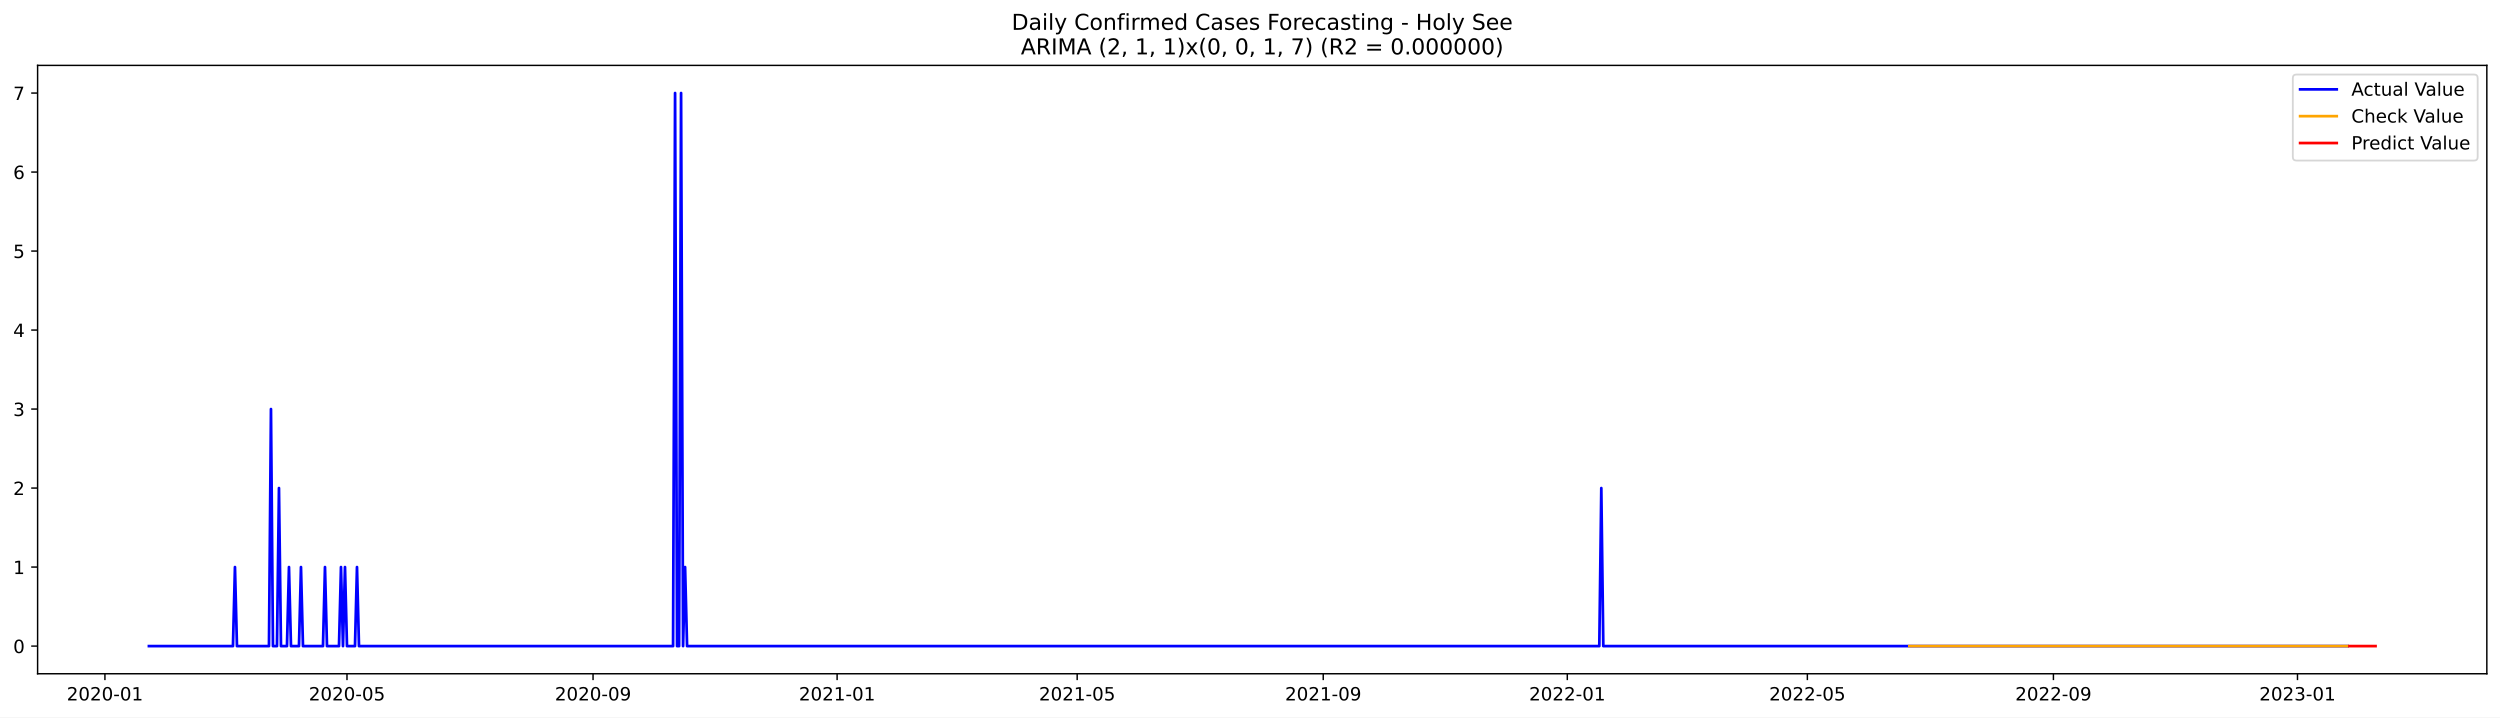
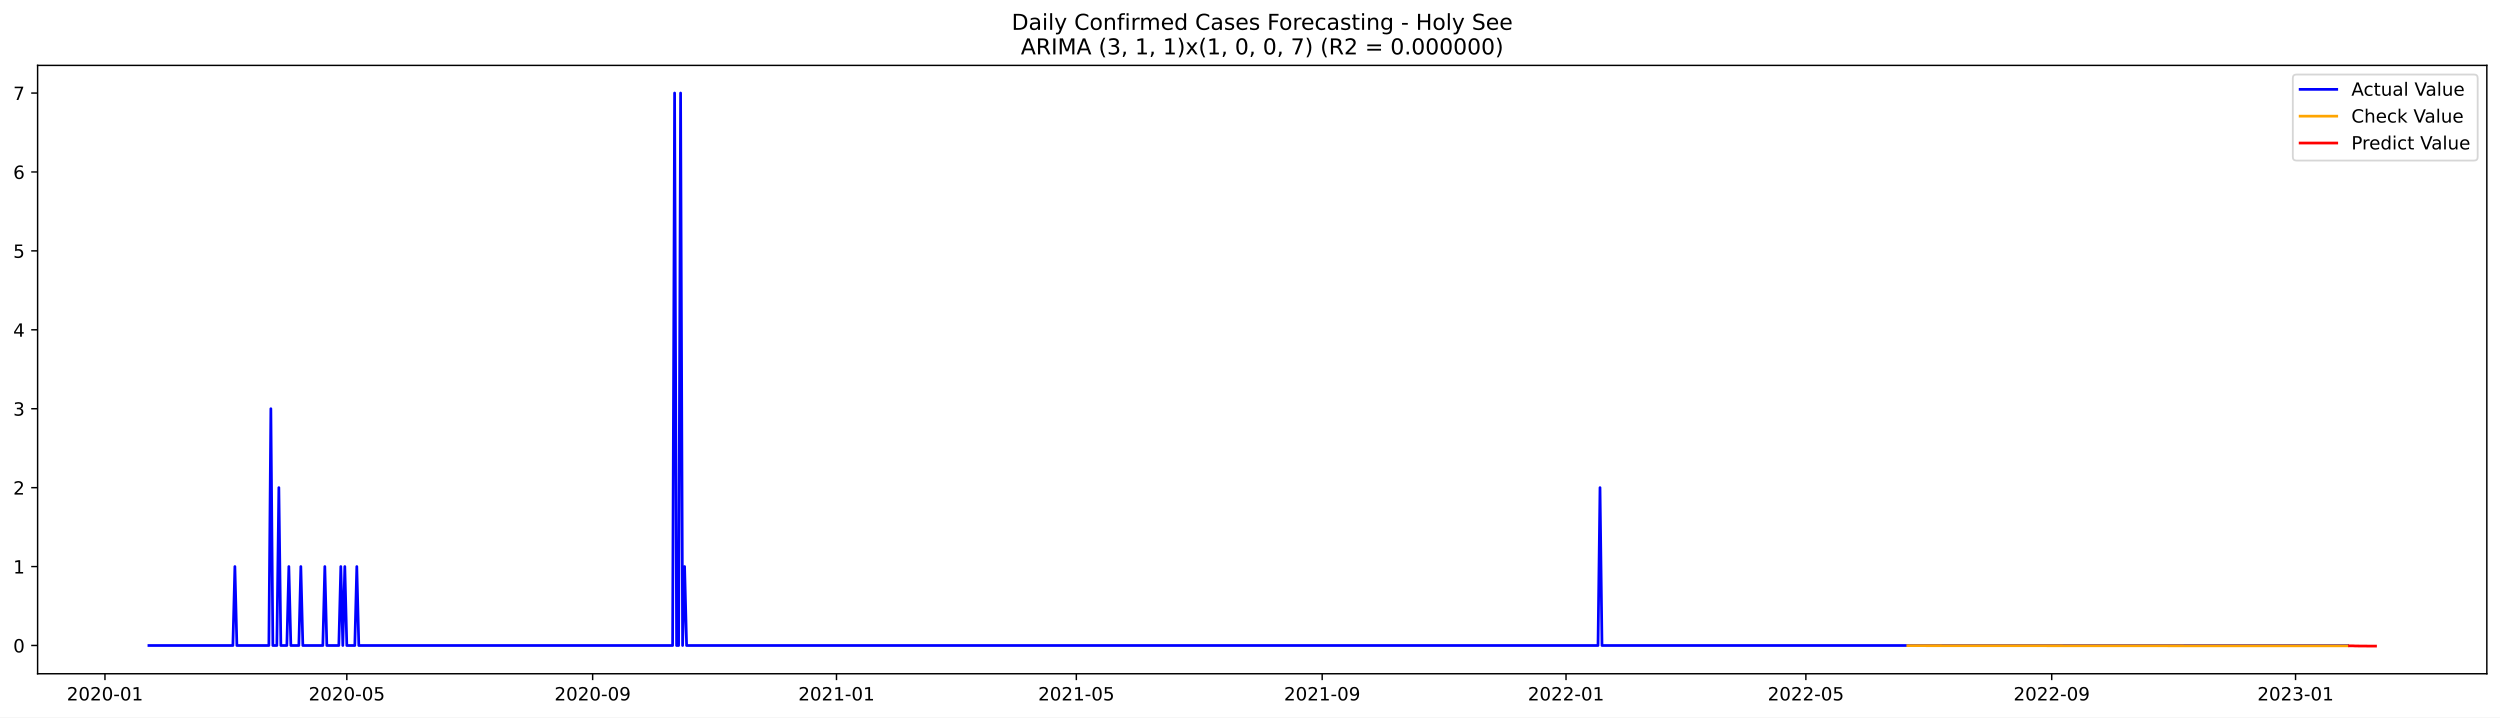
<svg xmlns="http://www.w3.org/2000/svg" xmlns:xlink="http://www.w3.org/1999/xlink" width="1366.963pt" height="392.274pt" viewBox="0 0 1366.963 392.274" version="1.1">
  <defs>
    <style type="text/css">*{stroke-linejoin: round; stroke-linecap: butt}</style>
  </defs>
  <g id="figure_1">
    <g id="patch_1">
      <path d="M 0 392.274  L 1366.963 392.274  L 1366.963 0  L 0 0  z " style="fill: #ffffff" />
    </g>
    <g id="axes_1">
      <g id="patch_2">
        <path d="M 20.562 368.396  L 1359.763 368.396  L 1359.763 35.755  L 20.562 35.755  z " style="fill: #ffffff" />
      </g>
      <g id="matplotlib.axis_1">
        <g id="xtick_1">
          <g id="line2d_1">
            <defs>
-               <path id="m51d23be998" d="M 0 0  L 0 3.5  " style="stroke: #000000; stroke-width: 0.8" />
+               <path id="mb1eb385051" d="M 0 0  L 0 3.5  " style="stroke: #000000; stroke-width: 0.8" />
            </defs>
            <g>
-               <use xlink:href="#m51d23be998" x="57.371" y="368.396" style="stroke: #000000; stroke-width: 0.8" />
+               <use xlink:href="#mb1eb385051" x="57.392" y="368.396" style="stroke: #000000; stroke-width: 0.8" />
            </g>
          </g>
          <g id="text_1">
-             <g transform="translate(36.47913 382.9939)scale(0.1 -0.1)">
+             <g transform="translate(36.50073 382.9939)scale(0.1 -0.1)">
              <defs>
                <path id="DejaVuSans-32" d="M 1228 531  L 3431 531  L 3431 0  L 469 0  L 469 531  Q 828 903 1448 1529  Q 2069 2156 2228 2338  Q 2531 2678 2651 2914  Q 2772 3150 2772 3378  Q 2772 3750 2511 3984  Q 2250 4219 1831 4219  Q 1534 4219 1204 4116  Q 875 4013 500 3803  L 500 4441  Q 881 4594 1212 4672  Q 1544 4750 1819 4750  Q 2544 4750 2975 4387  Q 3406 4025 3406 3419  Q 3406 3131 3298 2873  Q 3191 2616 2906 2266  Q 2828 2175 2409 1742  Q 1991 1309 1228 531  z " transform="scale(0.015625)" />
                <path id="DejaVuSans-30" d="M 2034 4250  Q 1547 4250 1301 3770  Q 1056 3291 1056 2328  Q 1056 1369 1301 889  Q 1547 409 2034 409  Q 2525 409 2770 889  Q 3016 1369 3016 2328  Q 3016 3291 2770 3770  Q 2525 4250 2034 4250  z M 2034 4750  Q 2819 4750 3233 4129  Q 3647 3509 3647 2328  Q 3647 1150 3233 529  Q 2819 -91 2034 -91  Q 1250 -91 836 529  Q 422 1150 422 2328  Q 422 3509 836 4129  Q 1250 4750 2034 4750  z " transform="scale(0.015625)" />
                <path id="DejaVuSans-2d" d="M 313 2009  L 1997 2009  L 1997 1497  L 313 1497  L 313 2009  z " transform="scale(0.015625)" />
                <path id="DejaVuSans-31" d="M 794 531  L 1825 531  L 1825 4091  L 703 3866  L 703 4441  L 1819 4666  L 2450 4666  L 2450 531  L 3481 531  L 3481 0  L 794 0  L 794 531  z " transform="scale(0.015625)" />
              </defs>
              <use xlink:href="#DejaVuSans-32" />
              <use xlink:href="#DejaVuSans-30" x="63.623" />
              <use xlink:href="#DejaVuSans-32" x="127.246" />
              <use xlink:href="#DejaVuSans-30" x="190.869" />
              <use xlink:href="#DejaVuSans-2d" x="254.492" />
              <use xlink:href="#DejaVuSans-30" x="290.576" />
              <use xlink:href="#DejaVuSans-31" x="354.199" />
            </g>
          </g>
        </g>
        <g id="xtick_2">
          <g id="line2d_2">
            <g>
-               <use xlink:href="#m51d23be998" x="189.726" y="368.396" style="stroke: #000000; stroke-width: 0.8" />
+               <use xlink:href="#mb1eb385051" x="189.629" y="368.396" style="stroke: #000000; stroke-width: 0.8" />
            </g>
          </g>
          <g id="text_2">
-             <g transform="translate(168.8349 382.9939)scale(0.1 -0.1)">
+             <g transform="translate(168.7377 382.9939)scale(0.1 -0.1)">
              <defs>
                <path id="DejaVuSans-35" d="M 691 4666  L 3169 4666  L 3169 4134  L 1269 4134  L 1269 2991  Q 1406 3038 1543 3061  Q 1681 3084 1819 3084  Q 2600 3084 3056 2656  Q 3513 2228 3513 1497  Q 3513 744 3044 326  Q 2575 -91 1722 -91  Q 1428 -91 1123 -41  Q 819 9 494 109  L 494 744  Q 775 591 1075 516  Q 1375 441 1709 441  Q 2250 441 2565 725  Q 2881 1009 2881 1497  Q 2881 1984 2565 2268  Q 2250 2553 1709 2553  Q 1456 2553 1204 2497  Q 953 2441 691 2322  L 691 4666  z " transform="scale(0.015625)" />
              </defs>
              <use xlink:href="#DejaVuSans-32" />
              <use xlink:href="#DejaVuSans-30" x="63.623" />
              <use xlink:href="#DejaVuSans-32" x="127.246" />
              <use xlink:href="#DejaVuSans-30" x="190.869" />
              <use xlink:href="#DejaVuSans-2d" x="254.492" />
              <use xlink:href="#DejaVuSans-30" x="290.576" />
              <use xlink:href="#DejaVuSans-35" x="354.199" />
            </g>
          </g>
        </g>
        <g id="xtick_3">
          <g id="line2d_3">
            <g>
-               <use xlink:href="#m51d23be998" x="324.27" y="368.396" style="stroke: #000000; stroke-width: 0.8" />
+               <use xlink:href="#mb1eb385051" x="324.052" y="368.396" style="stroke: #000000; stroke-width: 0.8" />
            </g>
          </g>
          <g id="text_3">
-             <g transform="translate(303.3784 382.9939)scale(0.1 -0.1)">
+             <g transform="translate(303.1604 382.9939)scale(0.1 -0.1)">
              <defs>
                <path id="DejaVuSans-39" d="M 703 97  L 703 672  Q 941 559 1184 500  Q 1428 441 1663 441  Q 2288 441 2617 861  Q 2947 1281 2994 2138  Q 2813 1869 2534 1725  Q 2256 1581 1919 1581  Q 1219 1581 811 2004  Q 403 2428 403 3163  Q 403 3881 828 4315  Q 1253 4750 1959 4750  Q 2769 4750 3195 4129  Q 3622 3509 3622 2328  Q 3622 1225 3098 567  Q 2575 -91 1691 -91  Q 1453 -91 1209 -44  Q 966 3 703 97  z M 1959 2075  Q 2384 2075 2632 2365  Q 2881 2656 2881 3163  Q 2881 3666 2632 3958  Q 2384 4250 1959 4250  Q 1534 4250 1286 3958  Q 1038 3666 1038 3163  Q 1038 2656 1286 2365  Q 1534 2075 1959 2075  z " transform="scale(0.015625)" />
              </defs>
              <use xlink:href="#DejaVuSans-32" />
              <use xlink:href="#DejaVuSans-30" x="63.623" />
              <use xlink:href="#DejaVuSans-32" x="127.246" />
              <use xlink:href="#DejaVuSans-30" x="190.869" />
              <use xlink:href="#DejaVuSans-2d" x="254.492" />
              <use xlink:href="#DejaVuSans-30" x="290.576" />
              <use xlink:href="#DejaVuSans-39" x="354.199" />
            </g>
          </g>
        </g>
        <g id="xtick_4">
          <g id="line2d_4">
            <g>
-               <use xlink:href="#m51d23be998" x="457.719" y="368.396" style="stroke: #000000; stroke-width: 0.8" />
+               <use xlink:href="#mb1eb385051" x="457.382" y="368.396" style="stroke: #000000; stroke-width: 0.8" />
            </g>
          </g>
          <g id="text_4">
-             <g transform="translate(436.8281 382.9939)scale(0.1 -0.1)">
+             <g transform="translate(436.4903 382.9939)scale(0.1 -0.1)">
              <use xlink:href="#DejaVuSans-32" />
              <use xlink:href="#DejaVuSans-30" x="63.623" />
              <use xlink:href="#DejaVuSans-32" x="127.246" />
              <use xlink:href="#DejaVuSans-31" x="190.869" />
              <use xlink:href="#DejaVuSans-2d" x="254.492" />
              <use xlink:href="#DejaVuSans-30" x="290.576" />
              <use xlink:href="#DejaVuSans-31" x="354.199" />
            </g>
          </g>
        </g>
        <g id="xtick_5">
          <g id="line2d_5">
            <g>
-               <use xlink:href="#m51d23be998" x="588.981" y="368.396" style="stroke: #000000; stroke-width: 0.8" />
+               <use xlink:href="#mb1eb385051" x="588.526" y="368.396" style="stroke: #000000; stroke-width: 0.8" />
            </g>
          </g>
          <g id="text_5">
-             <g transform="translate(568.09 382.9939)scale(0.1 -0.1)">
+             <g transform="translate(567.6344 382.9939)scale(0.1 -0.1)">
              <use xlink:href="#DejaVuSans-32" />
              <use xlink:href="#DejaVuSans-30" x="63.623" />
              <use xlink:href="#DejaVuSans-32" x="127.246" />
              <use xlink:href="#DejaVuSans-31" x="190.869" />
              <use xlink:href="#DejaVuSans-2d" x="254.492" />
              <use xlink:href="#DejaVuSans-30" x="290.576" />
              <use xlink:href="#DejaVuSans-35" x="354.199" />
            </g>
          </g>
        </g>
        <g id="xtick_6">
          <g id="line2d_6">
            <g>
-               <use xlink:href="#m51d23be998" x="723.525" y="368.396" style="stroke: #000000; stroke-width: 0.8" />
+               <use xlink:href="#mb1eb385051" x="722.949" y="368.396" style="stroke: #000000; stroke-width: 0.8" />
            </g>
          </g>
          <g id="text_6">
-             <g transform="translate(702.6335 382.9939)scale(0.1 -0.1)">
+             <g transform="translate(702.0571 382.9939)scale(0.1 -0.1)">
              <use xlink:href="#DejaVuSans-32" />
              <use xlink:href="#DejaVuSans-30" x="63.623" />
              <use xlink:href="#DejaVuSans-32" x="127.246" />
              <use xlink:href="#DejaVuSans-31" x="190.869" />
              <use xlink:href="#DejaVuSans-2d" x="254.492" />
              <use xlink:href="#DejaVuSans-30" x="290.576" />
              <use xlink:href="#DejaVuSans-39" x="354.199" />
            </g>
          </g>
        </g>
        <g id="xtick_7">
          <g id="line2d_7">
            <g>
-               <use xlink:href="#m51d23be998" x="856.975" y="368.396" style="stroke: #000000; stroke-width: 0.8" />
+               <use xlink:href="#mb1eb385051" x="856.278" y="368.396" style="stroke: #000000; stroke-width: 0.8" />
            </g>
          </g>
          <g id="text_7">
-             <g transform="translate(836.0832 382.9939)scale(0.1 -0.1)">
+             <g transform="translate(835.387 382.9939)scale(0.1 -0.1)">
              <use xlink:href="#DejaVuSans-32" />
              <use xlink:href="#DejaVuSans-30" x="63.623" />
              <use xlink:href="#DejaVuSans-32" x="127.246" />
              <use xlink:href="#DejaVuSans-32" x="190.869" />
              <use xlink:href="#DejaVuSans-2d" x="254.492" />
              <use xlink:href="#DejaVuSans-30" x="290.576" />
              <use xlink:href="#DejaVuSans-31" x="354.199" />
            </g>
          </g>
        </g>
        <g id="xtick_8">
          <g id="line2d_8">
            <g>
-               <use xlink:href="#m51d23be998" x="988.237" y="368.396" style="stroke: #000000; stroke-width: 0.8" />
+               <use xlink:href="#mb1eb385051" x="987.422" y="368.396" style="stroke: #000000; stroke-width: 0.8" />
            </g>
          </g>
          <g id="text_8">
-             <g transform="translate(967.3451 382.9939)scale(0.1 -0.1)">
+             <g transform="translate(966.5311 382.9939)scale(0.1 -0.1)">
              <use xlink:href="#DejaVuSans-32" />
              <use xlink:href="#DejaVuSans-30" x="63.623" />
              <use xlink:href="#DejaVuSans-32" x="127.246" />
              <use xlink:href="#DejaVuSans-32" x="190.869" />
              <use xlink:href="#DejaVuSans-2d" x="254.492" />
              <use xlink:href="#DejaVuSans-30" x="290.576" />
              <use xlink:href="#DejaVuSans-35" x="354.199" />
            </g>
          </g>
        </g>
        <g id="xtick_9">
          <g id="line2d_9">
            <g>
-               <use xlink:href="#m51d23be998" x="1122.78" y="368.396" style="stroke: #000000; stroke-width: 0.8" />
+               <use xlink:href="#mb1eb385051" x="1121.845" y="368.396" style="stroke: #000000; stroke-width: 0.8" />
            </g>
          </g>
          <g id="text_9">
-             <g transform="translate(1101.889 382.9939)scale(0.1 -0.1)">
+             <g transform="translate(1100.954 382.9939)scale(0.1 -0.1)">
              <use xlink:href="#DejaVuSans-32" />
              <use xlink:href="#DejaVuSans-30" x="63.623" />
              <use xlink:href="#DejaVuSans-32" x="127.246" />
              <use xlink:href="#DejaVuSans-32" x="190.869" />
              <use xlink:href="#DejaVuSans-2d" x="254.492" />
              <use xlink:href="#DejaVuSans-30" x="290.576" />
              <use xlink:href="#DejaVuSans-39" x="354.199" />
            </g>
          </g>
        </g>
        <g id="xtick_10">
          <g id="line2d_10">
            <g>
-               <use xlink:href="#m51d23be998" x="1256.23" y="368.396" style="stroke: #000000; stroke-width: 0.8" />
+               <use xlink:href="#mb1eb385051" x="1255.175" y="368.396" style="stroke: #000000; stroke-width: 0.8" />
            </g>
          </g>
          <g id="text_10">
-             <g transform="translate(1235.338 382.9939)scale(0.1 -0.1)">
+             <g transform="translate(1234.284 382.9939)scale(0.1 -0.1)">
              <defs>
                <path id="DejaVuSans-33" d="M 2597 2516  Q 3050 2419 3304 2112  Q 3559 1806 3559 1356  Q 3559 666 3084 287  Q 2609 -91 1734 -91  Q 1441 -91 1130 -33  Q 819 25 488 141  L 488 750  Q 750 597 1062 519  Q 1375 441 1716 441  Q 2309 441 2620 675  Q 2931 909 2931 1356  Q 2931 1769 2642 2001  Q 2353 2234 1838 2234  L 1294 2234  L 1294 2753  L 1863 2753  Q 2328 2753 2575 2939  Q 2822 3125 2822 3475  Q 2822 3834 2567 4026  Q 2313 4219 1838 4219  Q 1578 4219 1281 4162  Q 984 4106 628 3988  L 628 4550  Q 988 4650 1302 4700  Q 1616 4750 1894 4750  Q 2613 4750 3031 4423  Q 3450 4097 3450 3541  Q 3450 3153 3228 2886  Q 3006 2619 2597 2516  z " transform="scale(0.015625)" />
              </defs>
              <use xlink:href="#DejaVuSans-32" />
              <use xlink:href="#DejaVuSans-30" x="63.623" />
              <use xlink:href="#DejaVuSans-32" x="127.246" />
              <use xlink:href="#DejaVuSans-33" x="190.869" />
              <use xlink:href="#DejaVuSans-2d" x="254.492" />
              <use xlink:href="#DejaVuSans-30" x="290.576" />
              <use xlink:href="#DejaVuSans-31" x="354.199" />
            </g>
          </g>
        </g>
      </g>
      <g id="matplotlib.axis_2">
        <g id="ytick_1">
          <g id="line2d_11">
            <defs>
-               <path id="mf155d7b121" d="M 0 0  L -3.5 0  " style="stroke: #000000; stroke-width: 0.8" />
+               <path id="m1d08d341d2" d="M 0 0  L -3.5 0  " style="stroke: #000000; stroke-width: 0.8" />
            </defs>
            <g>
-               <use xlink:href="#mf155d7b121" x="20.562" y="353.276" style="stroke: #000000; stroke-width: 0.8" />
+               <use xlink:href="#m1d08d341d2" x="20.562" y="352.944" style="stroke: #000000; stroke-width: 0.8" />
            </g>
          </g>
          <g id="text_11">
-             <g transform="translate(7.2 357.0747)scale(0.1 -0.1)">
+             <g transform="translate(7.2 356.7434)scale(0.1 -0.1)">
              <use xlink:href="#DejaVuSans-30" />
            </g>
          </g>
        </g>
        <g id="ytick_2">
          <g id="line2d_12">
            <g>
-               <use xlink:href="#mf155d7b121" x="20.562" y="310.075" style="stroke: #000000; stroke-width: 0.8" />
+               <use xlink:href="#m1d08d341d2" x="20.562" y="309.791" style="stroke: #000000; stroke-width: 0.8" />
            </g>
          </g>
          <g id="text_12">
-             <g transform="translate(7.2 313.8747)scale(0.1 -0.1)">
+             <g transform="translate(7.2 313.5907)scale(0.1 -0.1)">
              <use xlink:href="#DejaVuSans-31" />
            </g>
          </g>
        </g>
        <g id="ytick_3">
          <g id="line2d_13">
            <g>
-               <use xlink:href="#mf155d7b121" x="20.562" y="266.875" style="stroke: #000000; stroke-width: 0.8" />
+               <use xlink:href="#m1d08d341d2" x="20.562" y="266.639" style="stroke: #000000; stroke-width: 0.8" />
            </g>
          </g>
          <g id="text_13">
-             <g transform="translate(7.2 270.6747)scale(0.1 -0.1)">
+             <g transform="translate(7.2 270.438)scale(0.1 -0.1)">
              <use xlink:href="#DejaVuSans-32" />
            </g>
          </g>
        </g>
        <g id="ytick_4">
          <g id="line2d_14">
            <g>
-               <use xlink:href="#mf155d7b121" x="20.562" y="223.675" style="stroke: #000000; stroke-width: 0.8" />
+               <use xlink:href="#m1d08d341d2" x="20.562" y="223.486" style="stroke: #000000; stroke-width: 0.8" />
            </g>
          </g>
          <g id="text_14">
-             <g transform="translate(7.2 227.4747)scale(0.1 -0.1)">
+             <g transform="translate(7.2 227.2854)scale(0.1 -0.1)">
              <use xlink:href="#DejaVuSans-33" />
            </g>
          </g>
        </g>
        <g id="ytick_5">
          <g id="line2d_15">
            <g>
-               <use xlink:href="#mf155d7b121" x="20.562" y="180.476" style="stroke: #000000; stroke-width: 0.8" />
+               <use xlink:href="#m1d08d341d2" x="20.562" y="180.333" style="stroke: #000000; stroke-width: 0.8" />
            </g>
          </g>
          <g id="text_15">
-             <g transform="translate(7.2 184.2747)scale(0.1 -0.1)">
+             <g transform="translate(7.2 184.1327)scale(0.1 -0.1)">
              <defs>
                <path id="DejaVuSans-34" d="M 2419 4116  L 825 1625  L 2419 1625  L 2419 4116  z M 2253 4666  L 3047 4666  L 3047 1625  L 3713 1625  L 3713 1100  L 3047 1100  L 3047 0  L 2419 0  L 2419 1100  L 313 1100  L 313 1709  L 2253 4666  z " transform="scale(0.015625)" />
              </defs>
              <use xlink:href="#DejaVuSans-34" />
            </g>
          </g>
        </g>
        <g id="ytick_6">
          <g id="line2d_16">
            <g>
-               <use xlink:href="#mf155d7b121" x="20.562" y="137.275" style="stroke: #000000; stroke-width: 0.8" />
+               <use xlink:href="#m1d08d341d2" x="20.562" y="137.181" style="stroke: #000000; stroke-width: 0.8" />
            </g>
          </g>
          <g id="text_16">
-             <g transform="translate(7.2 141.0747)scale(0.1 -0.1)">
+             <g transform="translate(7.2 140.98)scale(0.1 -0.1)">
              <use xlink:href="#DejaVuSans-35" />
            </g>
          </g>
        </g>
        <g id="ytick_7">
          <g id="line2d_17">
            <g>
-               <use xlink:href="#mf155d7b121" x="20.562" y="94.076" style="stroke: #000000; stroke-width: 0.8" />
+               <use xlink:href="#m1d08d341d2" x="20.562" y="94.028" style="stroke: #000000; stroke-width: 0.8" />
            </g>
          </g>
          <g id="text_17">
-             <g transform="translate(7.2 97.87472)scale(0.1 -0.1)">
+             <g transform="translate(7.2 97.82738)scale(0.1 -0.1)">
              <defs>
                <path id="DejaVuSans-36" d="M 2113 2584  Q 1688 2584 1439 2293  Q 1191 2003 1191 1497  Q 1191 994 1439 701  Q 1688 409 2113 409  Q 2538 409 2786 701  Q 3034 994 3034 1497  Q 3034 2003 2786 2293  Q 2538 2584 2113 2584  z M 3366 4563  L 3366 3988  Q 3128 4100 2886 4159  Q 2644 4219 2406 4219  Q 1781 4219 1451 3797  Q 1122 3375 1075 2522  Q 1259 2794 1537 2939  Q 1816 3084 2150 3084  Q 2853 3084 3261 2657  Q 3669 2231 3669 1497  Q 3669 778 3244 343  Q 2819 -91 2113 -91  Q 1303 -91 875 529  Q 447 1150 447 2328  Q 447 3434 972 4092  Q 1497 4750 2381 4750  Q 2619 4750 2861 4703  Q 3103 4656 3366 4563  z " transform="scale(0.015625)" />
              </defs>
              <use xlink:href="#DejaVuSans-36" />
            </g>
          </g>
        </g>
        <g id="ytick_8">
          <g id="line2d_18">
            <g>
-               <use xlink:href="#mf155d7b121" x="20.562" y="50.876" style="stroke: #000000; stroke-width: 0.8" />
+               <use xlink:href="#m1d08d341d2" x="20.562" y="50.876" style="stroke: #000000; stroke-width: 0.8" />
            </g>
          </g>
          <g id="text_18">
            <g transform="translate(7.2 54.67472)scale(0.1 -0.1)">
              <defs>
                <path id="DejaVuSans-37" d="M 525 4666  L 3525 4666  L 3525 4397  L 1831 0  L 1172 0  L 2766 4134  L 525 4134  L 525 4666  z " transform="scale(0.015625)" />
              </defs>
              <use xlink:href="#DejaVuSans-37" />
            </g>
          </g>
        </g>
      </g>
      <g id="line2d_19">
-         <path d="M 81.435 353.276  L 127.377 353.276  L 128.471 310.075  L 129.565 353.276  L 147.066 353.276  L 148.16 223.675  L 149.254 353.276  L 151.442 353.276  L 152.535 266.875  L 153.629 353.276  L 156.911 353.276  L 158.005 310.075  L 159.099 353.276  L 163.474 353.276  L 164.568 310.075  L 165.662 353.276  L 176.6 353.276  L 177.694 310.075  L 178.788 353.276  L 185.351 353.276  L 186.445 310.075  L 187.539 353.276  L 188.632 310.075  L 189.726 353.276  L 194.102 353.276  L 195.196 310.075  L 196.289 353.276  L 368.024 353.276  L 369.118 50.876  L 370.212 353.276  L 371.305 353.276  L 372.399 50.876  L 373.493 353.276  L 374.587 310.075  L 375.681 353.276  L 874.476 353.276  L 875.57 266.875  L 876.664 353.276  L 1283.576 353.276  L 1283.576 353.276  " clip-path="url(#pf7aa5d733c)" style="fill: none; stroke: #0000ff; stroke-width: 1.5; stroke-linecap: square" />
+         <path d="M 81.435 352.944  L 127.336 352.944  L 128.429 309.791  L 129.521 352.944  L 147.007 352.944  L 148.1 223.486  L 149.193 352.944  L 151.379 352.944  L 152.472 266.639  L 153.564 352.944  L 156.843 352.944  L 157.936 309.791  L 159.029 352.944  L 163.4 352.944  L 164.493 309.791  L 165.586 352.944  L 176.515 352.944  L 177.608 309.791  L 178.7 352.944  L 185.258 352.944  L 186.351 309.791  L 187.443 352.944  L 188.536 309.791  L 189.629 352.944  L 194.001 352.944  L 195.093 309.791  L 196.186 352.944  L 367.767 352.944  L 368.859 50.876  L 369.952 352.944  L 371.045 352.944  L 372.138 50.876  L 373.231 352.944  L 374.324 309.791  L 375.417 352.944  L 873.764 352.944  L 874.857 266.639  L 875.95 352.944  L 1283.59 352.944  L 1283.59 352.944  " clip-path="url(#paff68eda47)" style="fill: none; stroke: #0000ff; stroke-width: 1.5; stroke-linecap: square" />
      </g>
      <g id="line2d_20">
-         <path d="M 1044.023 353.276  L 1283.576 353.276  L 1283.576 353.276  " clip-path="url(#pf7aa5d733c)" style="fill: none; stroke: #ffa500; stroke-width: 1.5; stroke-linecap: square" />
+         <path d="M 1043.159 353.033  L 1213.646 353.128  L 1283.59 353.138  L 1283.59 353.138  " clip-path="url(#paff68eda47)" style="fill: none; stroke: #ffa500; stroke-width: 1.5; stroke-linecap: square" />
      </g>
      <g id="line2d_21">
-         <path d="M 1284.67 353.276  L 1285.764 353.276  L 1286.857 353.276  L 1287.951 353.276  L 1289.045 353.276  L 1290.139 353.276  L 1291.233 353.276  L 1292.327 353.276  L 1293.421 353.276  L 1294.514 353.276  L 1295.608 353.276  L 1296.702 353.276  L 1297.796 353.276  L 1298.89 353.276  " clip-path="url(#pf7aa5d733c)" style="fill: none; stroke: #ff0000; stroke-width: 1.5; stroke-linecap: square" />
+         <path d="M 1284.682 353.138  L 1285.775 353.138  L 1286.868 353.148  L 1287.961 353.217  L 1289.054 353.22  L 1290.147 353.228  L 1291.24 353.254  L 1292.333 353.246  L 1293.425 353.252  L 1294.518 353.263  L 1295.611 353.263  L 1296.704 353.267  L 1297.797 353.273  L 1298.89 353.276  " clip-path="url(#paff68eda47)" style="fill: none; stroke: #ff0000; stroke-width: 1.5; stroke-linecap: square" />
      </g>
      <g id="patch_3">
        <path d="M 20.562 368.396  L 20.562 35.755  " style="fill: none; stroke: #000000; stroke-width: 0.8; stroke-linejoin: miter; stroke-linecap: square" />
      </g>
      <g id="patch_4">
        <path d="M 1359.763 368.396  L 1359.763 35.755  " style="fill: none; stroke: #000000; stroke-width: 0.8; stroke-linejoin: miter; stroke-linecap: square" />
      </g>
      <g id="patch_5">
        <path d="M 20.562 368.396  L 1359.763 368.396  " style="fill: none; stroke: #000000; stroke-width: 0.8; stroke-linejoin: miter; stroke-linecap: square" />
      </g>
      <g id="patch_6">
        <path d="M 20.562 35.755  L 1359.763 35.755  " style="fill: none; stroke: #000000; stroke-width: 0.8; stroke-linejoin: miter; stroke-linecap: square" />
      </g>
      <g id="text_19">
        <g transform="translate(553.1609 16.31812)scale(0.12 -0.12)">
          <defs>
            <path id="DejaVuSans-44" d="M 1259 4147  L 1259 519  L 2022 519  Q 2988 519 3436 956  Q 3884 1394 3884 2338  Q 3884 3275 3436 3711  Q 2988 4147 2022 4147  L 1259 4147  z M 628 4666  L 1925 4666  Q 3281 4666 3915 4102  Q 4550 3538 4550 2338  Q 4550 1131 3912 565  Q 3275 0 1925 0  L 628 0  L 628 4666  z " transform="scale(0.015625)" />
            <path id="DejaVuSans-61" d="M 2194 1759  Q 1497 1759 1228 1600  Q 959 1441 959 1056  Q 959 750 1161 570  Q 1363 391 1709 391  Q 2188 391 2477 730  Q 2766 1069 2766 1631  L 2766 1759  L 2194 1759  z M 3341 1997  L 3341 0  L 2766 0  L 2766 531  Q 2569 213 2275 61  Q 1981 -91 1556 -91  Q 1019 -91 701 211  Q 384 513 384 1019  Q 384 1609 779 1909  Q 1175 2209 1959 2209  L 2766 2209  L 2766 2266  Q 2766 2663 2505 2880  Q 2244 3097 1772 3097  Q 1472 3097 1187 3025  Q 903 2953 641 2809  L 641 3341  Q 956 3463 1253 3523  Q 1550 3584 1831 3584  Q 2591 3584 2966 3190  Q 3341 2797 3341 1997  z " transform="scale(0.015625)" />
            <path id="DejaVuSans-69" d="M 603 3500  L 1178 3500  L 1178 0  L 603 0  L 603 3500  z M 603 4863  L 1178 4863  L 1178 4134  L 603 4134  L 603 4863  z " transform="scale(0.015625)" />
            <path id="DejaVuSans-6c" d="M 603 4863  L 1178 4863  L 1178 0  L 603 0  L 603 4863  z " transform="scale(0.015625)" />
            <path id="DejaVuSans-79" d="M 2059 -325  Q 1816 -950 1584 -1140  Q 1353 -1331 966 -1331  L 506 -1331  L 506 -850  L 844 -850  Q 1081 -850 1212 -737  Q 1344 -625 1503 -206  L 1606 56  L 191 3500  L 800 3500  L 1894 763  L 2988 3500  L 3597 3500  L 2059 -325  z " transform="scale(0.015625)" />
            <path id="DejaVuSans-20" transform="scale(0.015625)" />
            <path id="DejaVuSans-43" d="M 4122 4306  L 4122 3641  Q 3803 3938 3442 4084  Q 3081 4231 2675 4231  Q 1875 4231 1450 3742  Q 1025 3253 1025 2328  Q 1025 1406 1450 917  Q 1875 428 2675 428  Q 3081 428 3442 575  Q 3803 722 4122 1019  L 4122 359  Q 3791 134 3420 21  Q 3050 -91 2638 -91  Q 1578 -91 968 557  Q 359 1206 359 2328  Q 359 3453 968 4101  Q 1578 4750 2638 4750  Q 3056 4750 3426 4639  Q 3797 4528 4122 4306  z " transform="scale(0.015625)" />
            <path id="DejaVuSans-6f" d="M 1959 3097  Q 1497 3097 1228 2736  Q 959 2375 959 1747  Q 959 1119 1226 758  Q 1494 397 1959 397  Q 2419 397 2687 759  Q 2956 1122 2956 1747  Q 2956 2369 2687 2733  Q 2419 3097 1959 3097  z M 1959 3584  Q 2709 3584 3137 3096  Q 3566 2609 3566 1747  Q 3566 888 3137 398  Q 2709 -91 1959 -91  Q 1206 -91 779 398  Q 353 888 353 1747  Q 353 2609 779 3096  Q 1206 3584 1959 3584  z " transform="scale(0.015625)" />
            <path id="DejaVuSans-6e" d="M 3513 2113  L 3513 0  L 2938 0  L 2938 2094  Q 2938 2591 2744 2837  Q 2550 3084 2163 3084  Q 1697 3084 1428 2787  Q 1159 2491 1159 1978  L 1159 0  L 581 0  L 581 3500  L 1159 3500  L 1159 2956  Q 1366 3272 1645 3428  Q 1925 3584 2291 3584  Q 2894 3584 3203 3211  Q 3513 2838 3513 2113  z " transform="scale(0.015625)" />
            <path id="DejaVuSans-66" d="M 2375 4863  L 2375 4384  L 1825 4384  Q 1516 4384 1395 4259  Q 1275 4134 1275 3809  L 1275 3500  L 2222 3500  L 2222 3053  L 1275 3053  L 1275 0  L 697 0  L 697 3053  L 147 3053  L 147 3500  L 697 3500  L 697 3744  Q 697 4328 969 4595  Q 1241 4863 1831 4863  L 2375 4863  z " transform="scale(0.015625)" />
            <path id="DejaVuSans-72" d="M 2631 2963  Q 2534 3019 2420 3045  Q 2306 3072 2169 3072  Q 1681 3072 1420 2755  Q 1159 2438 1159 1844  L 1159 0  L 581 0  L 581 3500  L 1159 3500  L 1159 2956  Q 1341 3275 1631 3429  Q 1922 3584 2338 3584  Q 2397 3584 2469 3576  Q 2541 3569 2628 3553  L 2631 2963  z " transform="scale(0.015625)" />
            <path id="DejaVuSans-6d" d="M 3328 2828  Q 3544 3216 3844 3400  Q 4144 3584 4550 3584  Q 5097 3584 5394 3201  Q 5691 2819 5691 2113  L 5691 0  L 5113 0  L 5113 2094  Q 5113 2597 4934 2840  Q 4756 3084 4391 3084  Q 3944 3084 3684 2787  Q 3425 2491 3425 1978  L 3425 0  L 2847 0  L 2847 2094  Q 2847 2600 2669 2842  Q 2491 3084 2119 3084  Q 1678 3084 1418 2786  Q 1159 2488 1159 1978  L 1159 0  L 581 0  L 581 3500  L 1159 3500  L 1159 2956  Q 1356 3278 1631 3431  Q 1906 3584 2284 3584  Q 2666 3584 2933 3390  Q 3200 3197 3328 2828  z " transform="scale(0.015625)" />
            <path id="DejaVuSans-65" d="M 3597 1894  L 3597 1613  L 953 1613  Q 991 1019 1311 708  Q 1631 397 2203 397  Q 2534 397 2845 478  Q 3156 559 3463 722  L 3463 178  Q 3153 47 2828 -22  Q 2503 -91 2169 -91  Q 1331 -91 842 396  Q 353 884 353 1716  Q 353 2575 817 3079  Q 1281 3584 2069 3584  Q 2775 3584 3186 3129  Q 3597 2675 3597 1894  z M 3022 2063  Q 3016 2534 2758 2815  Q 2500 3097 2075 3097  Q 1594 3097 1305 2825  Q 1016 2553 972 2059  L 3022 2063  z " transform="scale(0.015625)" />
            <path id="DejaVuSans-64" d="M 2906 2969  L 2906 4863  L 3481 4863  L 3481 0  L 2906 0  L 2906 525  Q 2725 213 2448 61  Q 2172 -91 1784 -91  Q 1150 -91 751 415  Q 353 922 353 1747  Q 353 2572 751 3078  Q 1150 3584 1784 3584  Q 2172 3584 2448 3432  Q 2725 3281 2906 2969  z M 947 1747  Q 947 1113 1208 752  Q 1469 391 1925 391  Q 2381 391 2643 752  Q 2906 1113 2906 1747  Q 2906 2381 2643 2742  Q 2381 3103 1925 3103  Q 1469 3103 1208 2742  Q 947 2381 947 1747  z " transform="scale(0.015625)" />
            <path id="DejaVuSans-73" d="M 2834 3397  L 2834 2853  Q 2591 2978 2328 3040  Q 2066 3103 1784 3103  Q 1356 3103 1142 2972  Q 928 2841 928 2578  Q 928 2378 1081 2264  Q 1234 2150 1697 2047  L 1894 2003  Q 2506 1872 2764 1633  Q 3022 1394 3022 966  Q 3022 478 2636 193  Q 2250 -91 1575 -91  Q 1294 -91 989 -36  Q 684 19 347 128  L 347 722  Q 666 556 975 473  Q 1284 391 1588 391  Q 1994 391 2212 530  Q 2431 669 2431 922  Q 2431 1156 2273 1281  Q 2116 1406 1581 1522  L 1381 1569  Q 847 1681 609 1914  Q 372 2147 372 2553  Q 372 3047 722 3315  Q 1072 3584 1716 3584  Q 2034 3584 2315 3537  Q 2597 3491 2834 3397  z " transform="scale(0.015625)" />
            <path id="DejaVuSans-46" d="M 628 4666  L 3309 4666  L 3309 4134  L 1259 4134  L 1259 2759  L 3109 2759  L 3109 2228  L 1259 2228  L 1259 0  L 628 0  L 628 4666  z " transform="scale(0.015625)" />
            <path id="DejaVuSans-63" d="M 3122 3366  L 3122 2828  Q 2878 2963 2633 3030  Q 2388 3097 2138 3097  Q 1578 3097 1268 2742  Q 959 2388 959 1747  Q 959 1106 1268 751  Q 1578 397 2138 397  Q 2388 397 2633 464  Q 2878 531 3122 666  L 3122 134  Q 2881 22 2623 -34  Q 2366 -91 2075 -91  Q 1284 -91 818 406  Q 353 903 353 1747  Q 353 2603 823 3093  Q 1294 3584 2113 3584  Q 2378 3584 2631 3529  Q 2884 3475 3122 3366  z " transform="scale(0.015625)" />
            <path id="DejaVuSans-74" d="M 1172 4494  L 1172 3500  L 2356 3500  L 2356 3053  L 1172 3053  L 1172 1153  Q 1172 725 1289 603  Q 1406 481 1766 481  L 2356 481  L 2356 0  L 1766 0  Q 1100 0 847 248  Q 594 497 594 1153  L 594 3053  L 172 3053  L 172 3500  L 594 3500  L 594 4494  L 1172 4494  z " transform="scale(0.015625)" />
            <path id="DejaVuSans-67" d="M 2906 1791  Q 2906 2416 2648 2759  Q 2391 3103 1925 3103  Q 1463 3103 1205 2759  Q 947 2416 947 1791  Q 947 1169 1205 825  Q 1463 481 1925 481  Q 2391 481 2648 825  Q 2906 1169 2906 1791  z M 3481 434  Q 3481 -459 3084 -895  Q 2688 -1331 1869 -1331  Q 1566 -1331 1297 -1286  Q 1028 -1241 775 -1147  L 775 -588  Q 1028 -725 1275 -790  Q 1522 -856 1778 -856  Q 2344 -856 2625 -561  Q 2906 -266 2906 331  L 2906 616  Q 2728 306 2450 153  Q 2172 0 1784 0  Q 1141 0 747 490  Q 353 981 353 1791  Q 353 2603 747 3093  Q 1141 3584 1784 3584  Q 2172 3584 2450 3431  Q 2728 3278 2906 2969  L 2906 3500  L 3481 3500  L 3481 434  z " transform="scale(0.015625)" />
            <path id="DejaVuSans-48" d="M 628 4666  L 1259 4666  L 1259 2753  L 3553 2753  L 3553 4666  L 4184 4666  L 4184 0  L 3553 0  L 3553 2222  L 1259 2222  L 1259 0  L 628 0  L 628 4666  z " transform="scale(0.015625)" />
            <path id="DejaVuSans-53" d="M 3425 4513  L 3425 3897  Q 3066 4069 2747 4153  Q 2428 4238 2131 4238  Q 1616 4238 1336 4038  Q 1056 3838 1056 3469  Q 1056 3159 1242 3001  Q 1428 2844 1947 2747  L 2328 2669  Q 3034 2534 3370 2195  Q 3706 1856 3706 1288  Q 3706 609 3251 259  Q 2797 -91 1919 -91  Q 1588 -91 1214 -16  Q 841 59 441 206  L 441 856  Q 825 641 1194 531  Q 1563 422 1919 422  Q 2459 422 2753 634  Q 3047 847 3047 1241  Q 3047 1584 2836 1778  Q 2625 1972 2144 2069  L 1759 2144  Q 1053 2284 737 2584  Q 422 2884 422 3419  Q 422 4038 858 4394  Q 1294 4750 2059 4750  Q 2388 4750 2728 4690  Q 3069 4631 3425 4513  z " transform="scale(0.015625)" />
          </defs>
          <use xlink:href="#DejaVuSans-44" />
          <use xlink:href="#DejaVuSans-61" x="77.002" />
          <use xlink:href="#DejaVuSans-69" x="138.281" />
          <use xlink:href="#DejaVuSans-6c" x="166.064" />
          <use xlink:href="#DejaVuSans-79" x="193.848" />
          <use xlink:href="#DejaVuSans-20" x="253.027" />
          <use xlink:href="#DejaVuSans-43" x="284.814" />
          <use xlink:href="#DejaVuSans-6f" x="354.639" />
          <use xlink:href="#DejaVuSans-6e" x="415.82" />
          <use xlink:href="#DejaVuSans-66" x="479.199" />
          <use xlink:href="#DejaVuSans-69" x="514.404" />
          <use xlink:href="#DejaVuSans-72" x="542.188" />
          <use xlink:href="#DejaVuSans-6d" x="581.551" />
          <use xlink:href="#DejaVuSans-65" x="678.963" />
          <use xlink:href="#DejaVuSans-64" x="740.486" />
          <use xlink:href="#DejaVuSans-20" x="803.963" />
          <use xlink:href="#DejaVuSans-43" x="835.75" />
          <use xlink:href="#DejaVuSans-61" x="905.574" />
          <use xlink:href="#DejaVuSans-73" x="966.854" />
          <use xlink:href="#DejaVuSans-65" x="1018.953" />
          <use xlink:href="#DejaVuSans-73" x="1080.477" />
          <use xlink:href="#DejaVuSans-20" x="1132.576" />
          <use xlink:href="#DejaVuSans-46" x="1164.363" />
          <use xlink:href="#DejaVuSans-6f" x="1218.258" />
          <use xlink:href="#DejaVuSans-72" x="1279.439" />
          <use xlink:href="#DejaVuSans-65" x="1318.303" />
          <use xlink:href="#DejaVuSans-63" x="1379.826" />
          <use xlink:href="#DejaVuSans-61" x="1434.807" />
          <use xlink:href="#DejaVuSans-73" x="1496.086" />
          <use xlink:href="#DejaVuSans-74" x="1548.186" />
          <use xlink:href="#DejaVuSans-69" x="1587.395" />
          <use xlink:href="#DejaVuSans-6e" x="1615.178" />
          <use xlink:href="#DejaVuSans-67" x="1678.557" />
          <use xlink:href="#DejaVuSans-20" x="1742.033" />
          <use xlink:href="#DejaVuSans-2d" x="1773.82" />
          <use xlink:href="#DejaVuSans-20" x="1809.904" />
          <use xlink:href="#DejaVuSans-48" x="1841.691" />
          <use xlink:href="#DejaVuSans-6f" x="1916.887" />
          <use xlink:href="#DejaVuSans-6c" x="1978.068" />
          <use xlink:href="#DejaVuSans-79" x="2005.852" />
          <use xlink:href="#DejaVuSans-20" x="2065.031" />
          <use xlink:href="#DejaVuSans-53" x="2096.818" />
          <use xlink:href="#DejaVuSans-65" x="2160.295" />
          <use xlink:href="#DejaVuSans-65" x="2221.818" />
        </g>
        <g transform="translate(558.1784 29.7555)scale(0.12 -0.12)">
          <defs>
            <path id="DejaVuSans-41" d="M 2188 4044  L 1331 1722  L 3047 1722  L 2188 4044  z M 1831 4666  L 2547 4666  L 4325 0  L 3669 0  L 3244 1197  L 1141 1197  L 716 0  L 50 0  L 1831 4666  z " transform="scale(0.015625)" />
            <path id="DejaVuSans-52" d="M 2841 2188  Q 3044 2119 3236 1894  Q 3428 1669 3622 1275  L 4263 0  L 3584 0  L 2988 1197  Q 2756 1666 2539 1819  Q 2322 1972 1947 1972  L 1259 1972  L 1259 0  L 628 0  L 628 4666  L 2053 4666  Q 2853 4666 3247 4331  Q 3641 3997 3641 3322  Q 3641 2881 3436 2590  Q 3231 2300 2841 2188  z M 1259 4147  L 1259 2491  L 2053 2491  Q 2509 2491 2742 2702  Q 2975 2913 2975 3322  Q 2975 3731 2742 3939  Q 2509 4147 2053 4147  L 1259 4147  z " transform="scale(0.015625)" />
            <path id="DejaVuSans-49" d="M 628 4666  L 1259 4666  L 1259 0  L 628 0  L 628 4666  z " transform="scale(0.015625)" />
            <path id="DejaVuSans-4d" d="M 628 4666  L 1569 4666  L 2759 1491  L 3956 4666  L 4897 4666  L 4897 0  L 4281 0  L 4281 4097  L 3078 897  L 2444 897  L 1241 4097  L 1241 0  L 628 0  L 628 4666  z " transform="scale(0.015625)" />
            <path id="DejaVuSans-28" d="M 1984 4856  Q 1566 4138 1362 3434  Q 1159 2731 1159 2009  Q 1159 1288 1364 580  Q 1569 -128 1984 -844  L 1484 -844  Q 1016 -109 783 600  Q 550 1309 550 2009  Q 550 2706 781 3412  Q 1013 4119 1484 4856  L 1984 4856  z " transform="scale(0.015625)" />
            <path id="DejaVuSans-2c" d="M 750 794  L 1409 794  L 1409 256  L 897 -744  L 494 -744  L 750 256  L 750 794  z " transform="scale(0.015625)" />
            <path id="DejaVuSans-29" d="M 513 4856  L 1013 4856  Q 1481 4119 1714 3412  Q 1947 2706 1947 2009  Q 1947 1309 1714 600  Q 1481 -109 1013 -844  L 513 -844  Q 928 -128 1133 580  Q 1338 1288 1338 2009  Q 1338 2731 1133 3434  Q 928 4138 513 4856  z " transform="scale(0.015625)" />
            <path id="DejaVuSans-78" d="M 3513 3500  L 2247 1797  L 3578 0  L 2900 0  L 1881 1375  L 863 0  L 184 0  L 1544 1831  L 300 3500  L 978 3500  L 1906 2253  L 2834 3500  L 3513 3500  z " transform="scale(0.015625)" />
            <path id="DejaVuSans-3d" d="M 678 2906  L 4684 2906  L 4684 2381  L 678 2381  L 678 2906  z M 678 1631  L 4684 1631  L 4684 1100  L 678 1100  L 678 1631  z " transform="scale(0.015625)" />
            <path id="DejaVuSans-2e" d="M 684 794  L 1344 794  L 1344 0  L 684 0  L 684 794  z " transform="scale(0.015625)" />
          </defs>
          <use xlink:href="#DejaVuSans-41" />
          <use xlink:href="#DejaVuSans-52" x="68.408" />
          <use xlink:href="#DejaVuSans-49" x="137.891" />
          <use xlink:href="#DejaVuSans-4d" x="167.383" />
          <use xlink:href="#DejaVuSans-41" x="253.662" />
          <use xlink:href="#DejaVuSans-20" x="322.07" />
          <use xlink:href="#DejaVuSans-28" x="353.857" />
-           <use xlink:href="#DejaVuSans-32" x="392.871" />
+           <use xlink:href="#DejaVuSans-33" x="392.871" />
          <use xlink:href="#DejaVuSans-2c" x="456.494" />
          <use xlink:href="#DejaVuSans-20" x="488.281" />
          <use xlink:href="#DejaVuSans-31" x="520.068" />
          <use xlink:href="#DejaVuSans-2c" x="583.691" />
          <use xlink:href="#DejaVuSans-20" x="615.479" />
          <use xlink:href="#DejaVuSans-31" x="647.266" />
          <use xlink:href="#DejaVuSans-29" x="710.889" />
          <use xlink:href="#DejaVuSans-78" x="749.902" />
          <use xlink:href="#DejaVuSans-28" x="809.082" />
-           <use xlink:href="#DejaVuSans-30" x="848.096" />
+           <use xlink:href="#DejaVuSans-31" x="848.096" />
          <use xlink:href="#DejaVuSans-2c" x="911.719" />
          <use xlink:href="#DejaVuSans-20" x="943.506" />
          <use xlink:href="#DejaVuSans-30" x="975.293" />
          <use xlink:href="#DejaVuSans-2c" x="1038.916" />
          <use xlink:href="#DejaVuSans-20" x="1070.703" />
-           <use xlink:href="#DejaVuSans-31" x="1102.49" />
+           <use xlink:href="#DejaVuSans-30" x="1102.49" />
          <use xlink:href="#DejaVuSans-2c" x="1166.113" />
          <use xlink:href="#DejaVuSans-20" x="1197.9" />
          <use xlink:href="#DejaVuSans-37" x="1229.688" />
          <use xlink:href="#DejaVuSans-29" x="1293.311" />
          <use xlink:href="#DejaVuSans-20" x="1332.324" />
          <use xlink:href="#DejaVuSans-28" x="1364.111" />
          <use xlink:href="#DejaVuSans-52" x="1403.125" />
          <use xlink:href="#DejaVuSans-32" x="1472.607" />
          <use xlink:href="#DejaVuSans-20" x="1536.23" />
          <use xlink:href="#DejaVuSans-3d" x="1568.018" />
          <use xlink:href="#DejaVuSans-20" x="1651.807" />
          <use xlink:href="#DejaVuSans-30" x="1683.594" />
          <use xlink:href="#DejaVuSans-2e" x="1747.217" />
          <use xlink:href="#DejaVuSans-30" x="1779.004" />
          <use xlink:href="#DejaVuSans-30" x="1842.627" />
          <use xlink:href="#DejaVuSans-30" x="1906.25" />
          <use xlink:href="#DejaVuSans-30" x="1969.873" />
          <use xlink:href="#DejaVuSans-30" x="2033.496" />
          <use xlink:href="#DejaVuSans-30" x="2097.119" />
          <use xlink:href="#DejaVuSans-29" x="2160.742" />
        </g>
      </g>
      <g id="legend_1">
        <g id="patch_7">
          <path d="M 1255.683 87.79  L 1352.763 87.79  Q 1354.763 87.79 1354.763 85.79  L 1354.763 42.755  Q 1354.763 40.755 1352.763 40.755  L 1255.683 40.755  Q 1253.683 40.755 1253.683 42.755  L 1253.683 85.79  Q 1253.683 87.79 1255.683 87.79  z " style="fill: #ffffff; opacity: 0.8; stroke: #cccccc; stroke-linejoin: miter" />
        </g>
        <g id="line2d_22">
          <path d="M 1257.683 48.854  L 1267.683 48.854  L 1277.683 48.854  " style="fill: none; stroke: #0000ff; stroke-width: 1.5; stroke-linecap: square" />
        </g>
        <g id="text_20">
          <g transform="translate(1285.683 52.35394)scale(0.1 -0.1)">
            <defs>
              <path id="DejaVuSans-75" d="M 544 1381  L 544 3500  L 1119 3500  L 1119 1403  Q 1119 906 1312 657  Q 1506 409 1894 409  Q 2359 409 2629 706  Q 2900 1003 2900 1516  L 2900 3500  L 3475 3500  L 3475 0  L 2900 0  L 2900 538  Q 2691 219 2414 64  Q 2138 -91 1772 -91  Q 1169 -91 856 284  Q 544 659 544 1381  z M 1991 3584  L 1991 3584  z " transform="scale(0.015625)" />
              <path id="DejaVuSans-56" d="M 1831 0  L 50 4666  L 709 4666  L 2188 738  L 3669 4666  L 4325 4666  L 2547 0  L 1831 0  z " transform="scale(0.015625)" />
            </defs>
            <use xlink:href="#DejaVuSans-41" />
            <use xlink:href="#DejaVuSans-63" x="66.658" />
            <use xlink:href="#DejaVuSans-74" x="121.639" />
            <use xlink:href="#DejaVuSans-75" x="160.848" />
            <use xlink:href="#DejaVuSans-61" x="224.227" />
            <use xlink:href="#DejaVuSans-6c" x="285.506" />
            <use xlink:href="#DejaVuSans-20" x="313.289" />
            <use xlink:href="#DejaVuSans-56" x="345.076" />
            <use xlink:href="#DejaVuSans-61" x="405.734" />
            <use xlink:href="#DejaVuSans-6c" x="467.014" />
            <use xlink:href="#DejaVuSans-75" x="494.797" />
            <use xlink:href="#DejaVuSans-65" x="558.176" />
          </g>
        </g>
        <g id="line2d_23">
          <path d="M 1257.683 63.532  L 1267.683 63.532  L 1277.683 63.532  " style="fill: none; stroke: #ffa500; stroke-width: 1.5; stroke-linecap: square" />
        </g>
        <g id="text_21">
          <g transform="translate(1285.683 67.03206)scale(0.1 -0.1)">
            <defs>
              <path id="DejaVuSans-68" d="M 3513 2113  L 3513 0  L 2938 0  L 2938 2094  Q 2938 2591 2744 2837  Q 2550 3084 2163 3084  Q 1697 3084 1428 2787  Q 1159 2491 1159 1978  L 1159 0  L 581 0  L 581 4863  L 1159 4863  L 1159 2956  Q 1366 3272 1645 3428  Q 1925 3584 2291 3584  Q 2894 3584 3203 3211  Q 3513 2838 3513 2113  z " transform="scale(0.015625)" />
              <path id="DejaVuSans-6b" d="M 581 4863  L 1159 4863  L 1159 1991  L 2875 3500  L 3609 3500  L 1753 1863  L 3688 0  L 2938 0  L 1159 1709  L 1159 0  L 581 0  L 581 4863  z " transform="scale(0.015625)" />
            </defs>
            <use xlink:href="#DejaVuSans-43" />
            <use xlink:href="#DejaVuSans-68" x="69.824" />
            <use xlink:href="#DejaVuSans-65" x="133.203" />
            <use xlink:href="#DejaVuSans-63" x="194.727" />
            <use xlink:href="#DejaVuSans-6b" x="249.707" />
            <use xlink:href="#DejaVuSans-20" x="307.617" />
            <use xlink:href="#DejaVuSans-56" x="339.404" />
            <use xlink:href="#DejaVuSans-61" x="400.062" />
            <use xlink:href="#DejaVuSans-6c" x="461.342" />
            <use xlink:href="#DejaVuSans-75" x="489.125" />
            <use xlink:href="#DejaVuSans-65" x="552.504" />
          </g>
        </g>
        <g id="line2d_24">
          <path d="M 1257.683 78.21  L 1267.683 78.21  L 1277.683 78.21  " style="fill: none; stroke: #ff0000; stroke-width: 1.5; stroke-linecap: square" />
        </g>
        <g id="text_22">
          <g transform="translate(1285.683 81.71019)scale(0.1 -0.1)">
            <defs>
              <path id="DejaVuSans-50" d="M 1259 4147  L 1259 2394  L 2053 2394  Q 2494 2394 2734 2622  Q 2975 2850 2975 3272  Q 2975 3691 2734 3919  Q 2494 4147 2053 4147  L 1259 4147  z M 628 4666  L 2053 4666  Q 2838 4666 3239 4311  Q 3641 3956 3641 3272  Q 3641 2581 3239 2228  Q 2838 1875 2053 1875  L 1259 1875  L 1259 0  L 628 0  L 628 4666  z " transform="scale(0.015625)" />
            </defs>
            <use xlink:href="#DejaVuSans-50" />
            <use xlink:href="#DejaVuSans-72" x="58.553" />
            <use xlink:href="#DejaVuSans-65" x="97.416" />
            <use xlink:href="#DejaVuSans-64" x="158.939" />
            <use xlink:href="#DejaVuSans-69" x="222.416" />
            <use xlink:href="#DejaVuSans-63" x="250.199" />
            <use xlink:href="#DejaVuSans-74" x="305.18" />
            <use xlink:href="#DejaVuSans-20" x="344.389" />
            <use xlink:href="#DejaVuSans-56" x="376.176" />
            <use xlink:href="#DejaVuSans-61" x="436.834" />
            <use xlink:href="#DejaVuSans-6c" x="498.113" />
            <use xlink:href="#DejaVuSans-75" x="525.896" />
            <use xlink:href="#DejaVuSans-65" x="589.275" />
          </g>
        </g>
      </g>
    </g>
  </g>
  <defs>
-     <clipPath id="pf7aa5d733c">
+     <clipPath id="paff68eda47">
      <rect x="20.562" y="35.755" width="1339.2" height="332.64" />
    </clipPath>
  </defs>
</svg>
